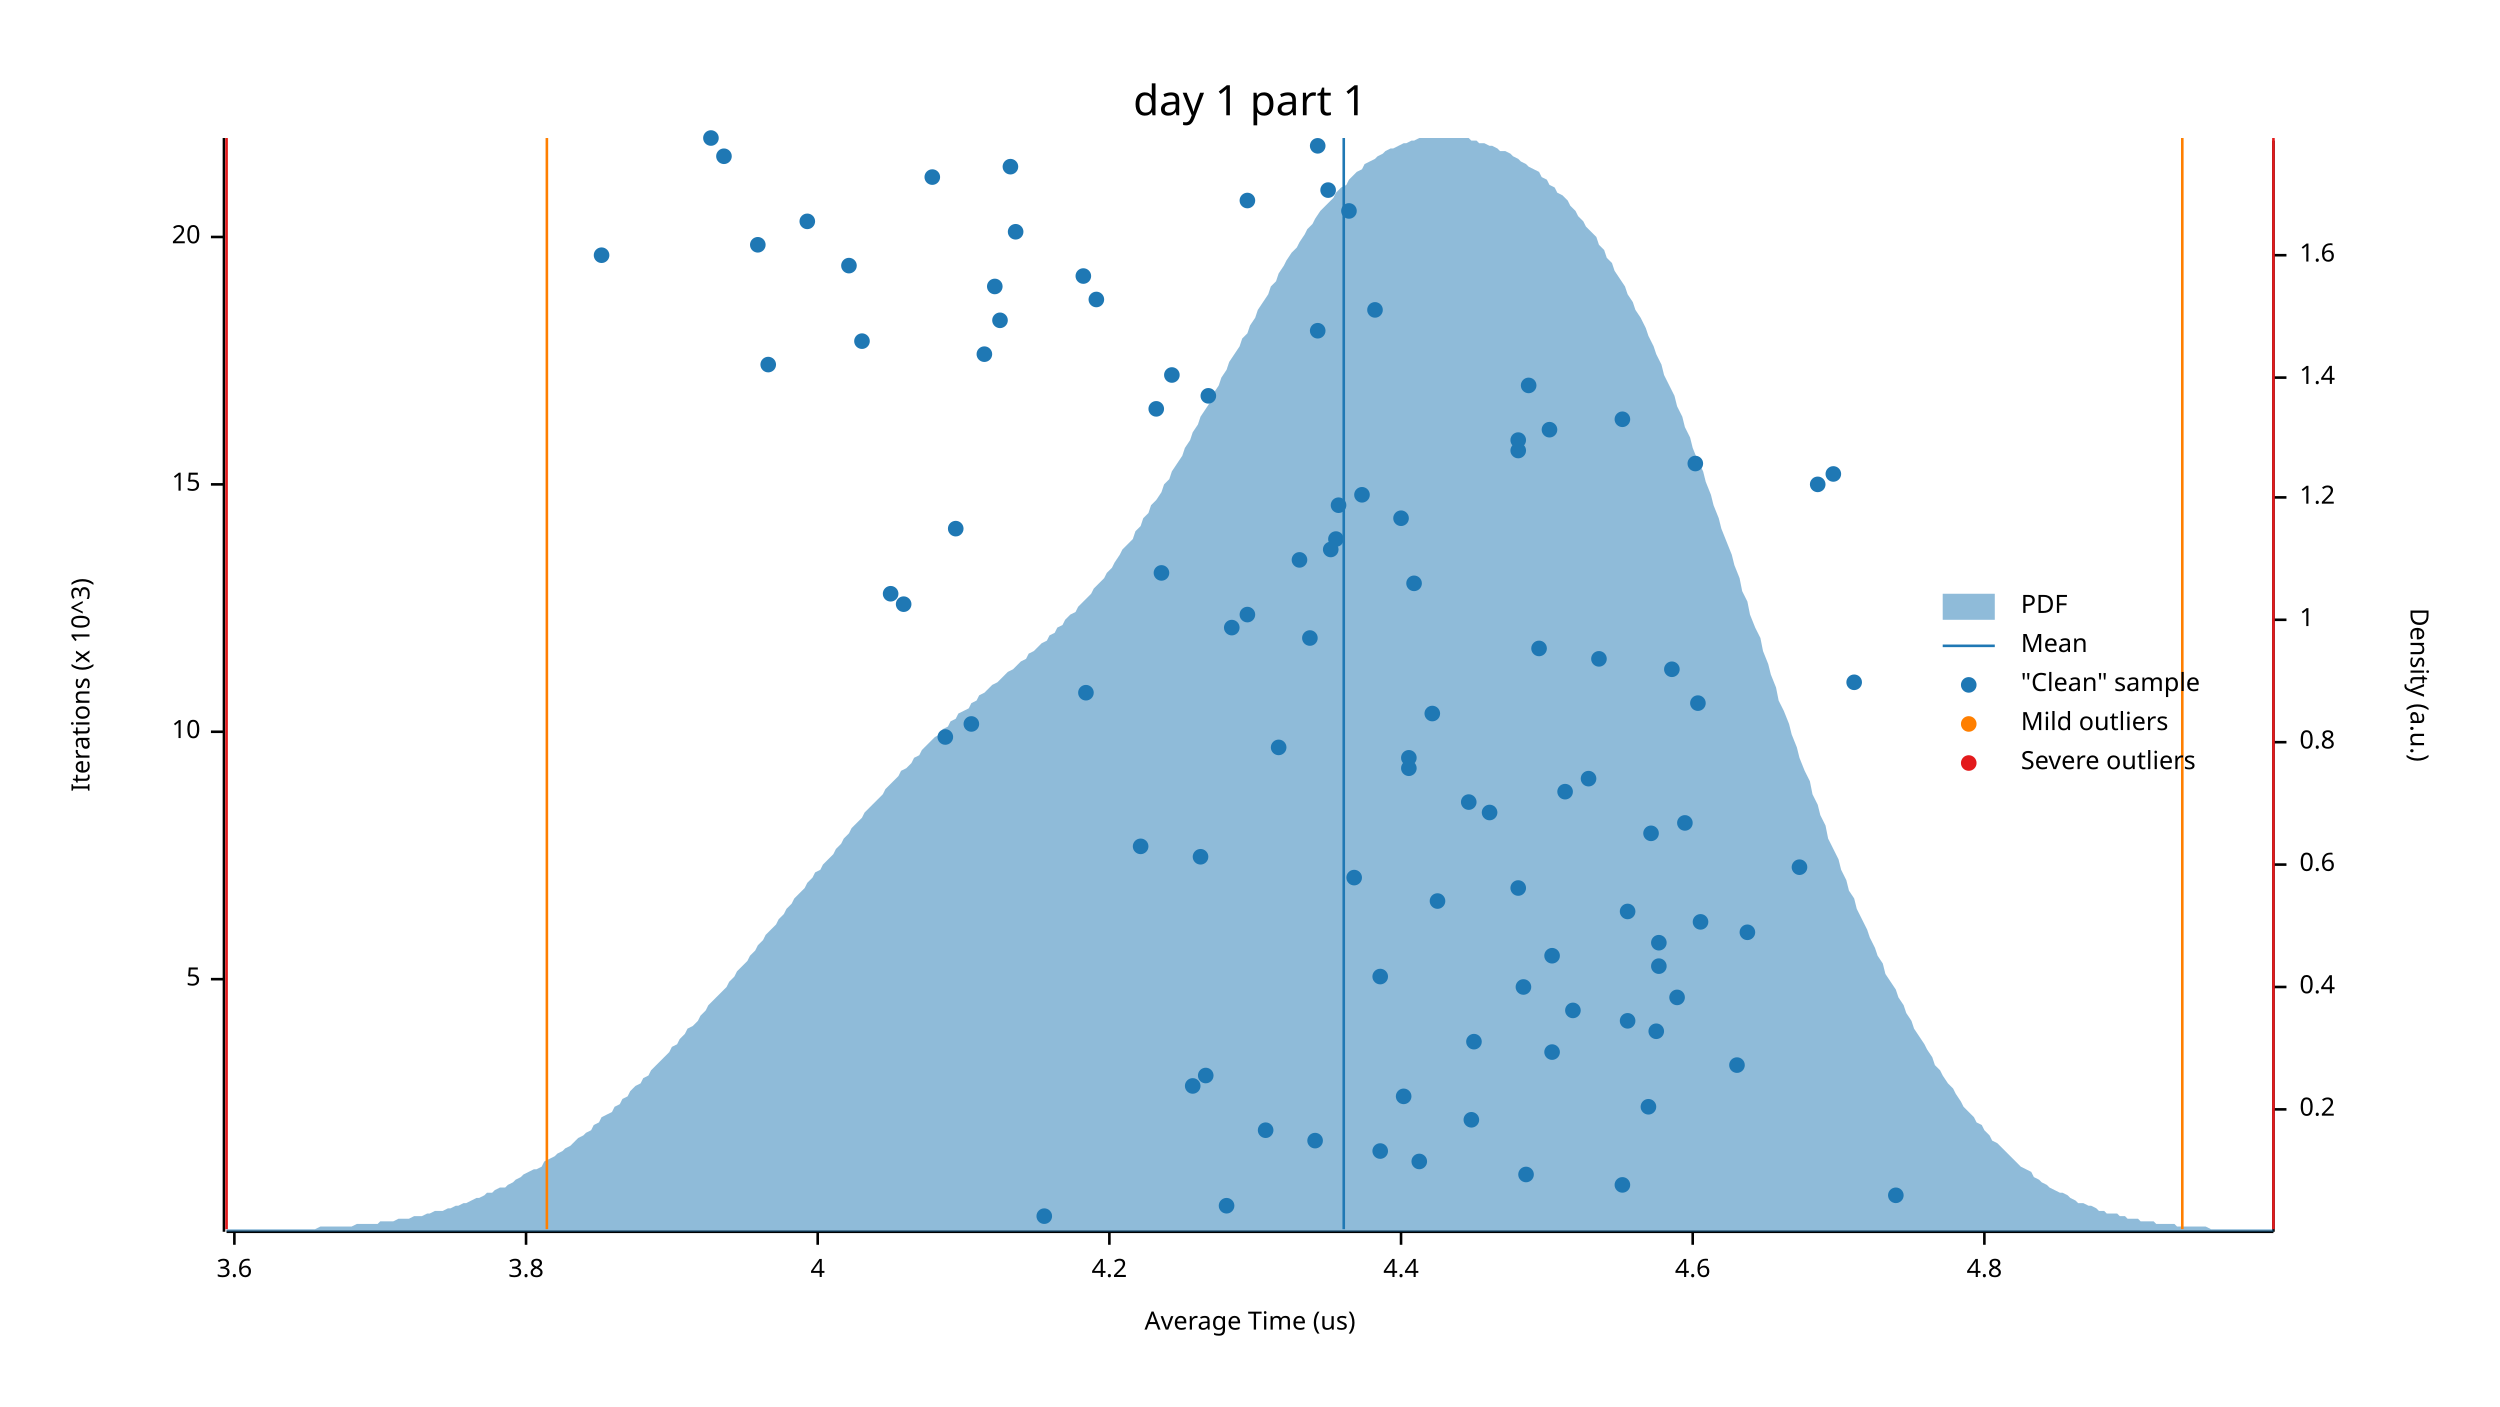
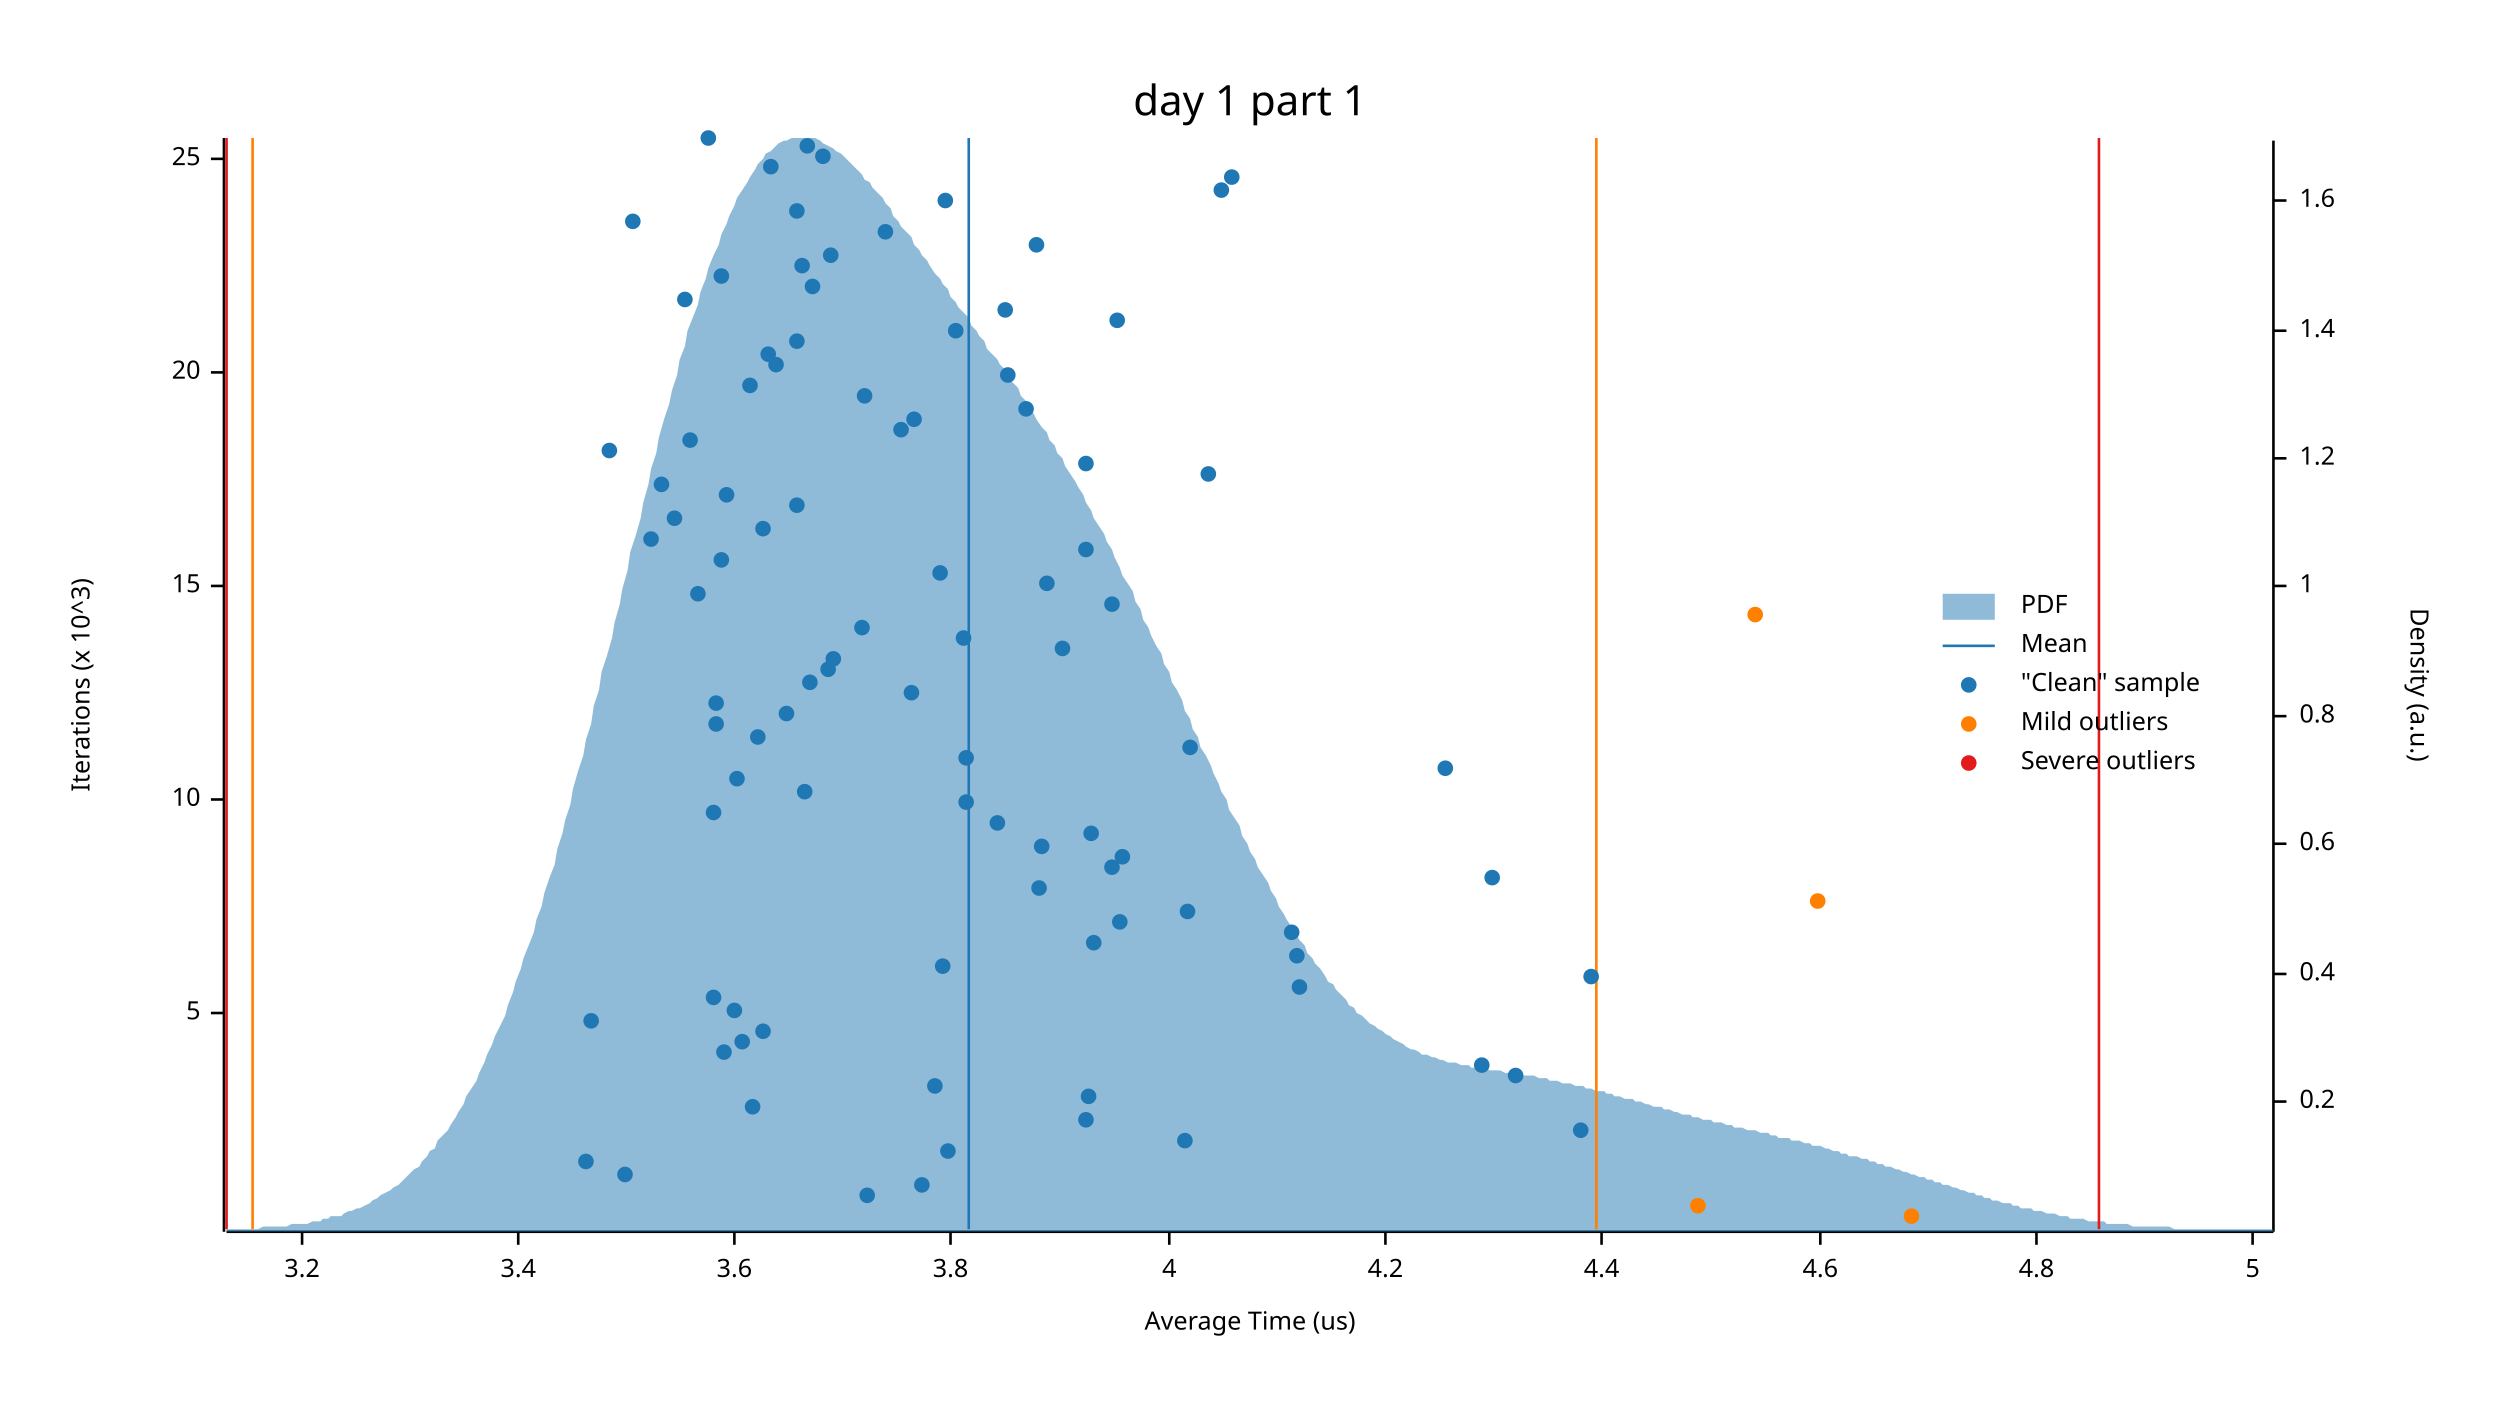
<svg xmlns="http://www.w3.org/2000/svg" width="960" height="540" viewBox="0 0 960 540">
  <text x="480" y="32" dy="0.76em" text-anchor="middle" font-family="sans-serif" font-size="16.129" opacity="1" fill="#000000">
day 1 part 1
</text>
  <text x="27" y="263" dy="0.76em" text-anchor="middle" font-family="sans-serif" font-size="9.677" opacity="1" fill="#000000" transform="rotate(270, 27, 263)">
Iterations (x 10^3)
</text>
  <text x="480" y="513" dy="-0.5ex" text-anchor="middle" font-family="sans-serif" font-size="9.677" opacity="1" fill="#000000">
Average Time (us)
</text>
  <polyline fill="none" opacity="1" stroke="#000000" stroke-width="1" points="86,53 86,473 " />
-   <text x="77" y="376" dy="0.5ex" text-anchor="end" font-family="sans-serif" font-size="9.677" opacity="1" fill="#000000">
+   <text x="77" y="389" dy="0.5ex" text-anchor="end" font-family="sans-serif" font-size="9.677" opacity="1" fill="#000000">
5
</text>
-   <polyline fill="none" opacity="1" stroke="#000000" stroke-width="1" points="81,376 86,376 " />
-   <text x="77" y="281" dy="0.5ex" text-anchor="end" font-family="sans-serif" font-size="9.677" opacity="1" fill="#000000">
+   <polyline fill="none" opacity="1" stroke="#000000" stroke-width="1" points="81,389 86,389 " />
+   <text x="77" y="307" dy="0.5ex" text-anchor="end" font-family="sans-serif" font-size="9.677" opacity="1" fill="#000000">
10
</text>
-   <polyline fill="none" opacity="1" stroke="#000000" stroke-width="1" points="81,281 86,281 " />
-   <text x="77" y="186" dy="0.5ex" text-anchor="end" font-family="sans-serif" font-size="9.677" opacity="1" fill="#000000">
+   <polyline fill="none" opacity="1" stroke="#000000" stroke-width="1" points="81,307 86,307 " />
+   <text x="77" y="225" dy="0.5ex" text-anchor="end" font-family="sans-serif" font-size="9.677" opacity="1" fill="#000000">
15
</text>
-   <polyline fill="none" opacity="1" stroke="#000000" stroke-width="1" points="81,186 86,186 " />
-   <text x="77" y="91" dy="0.5ex" text-anchor="end" font-family="sans-serif" font-size="9.677" opacity="1" fill="#000000">
+   <polyline fill="none" opacity="1" stroke="#000000" stroke-width="1" points="81,225 86,225 " />
+   <text x="77" y="143" dy="0.5ex" text-anchor="end" font-family="sans-serif" font-size="9.677" opacity="1" fill="#000000">
20
</text>
-   <polyline fill="none" opacity="1" stroke="#000000" stroke-width="1" points="81,91 86,91 " />
+   <polyline fill="none" opacity="1" stroke="#000000" stroke-width="1" points="81,143 86,143 " />
+   <text x="77" y="61" dy="0.5ex" text-anchor="end" font-family="sans-serif" font-size="9.677" opacity="1" fill="#000000">
+ 25
+ </text>
+   <polyline fill="none" opacity="1" stroke="#000000" stroke-width="1" points="81,61 86,61 " />
  <polyline fill="none" opacity="1" stroke="#000000" stroke-width="1" points="87,473 873,473 " />
-   <text x="90" y="483" dy="0.76em" text-anchor="middle" font-family="sans-serif" font-size="9.677" opacity="1" fill="#000000">
+   <text x="116" y="483" dy="0.76em" text-anchor="middle" font-family="sans-serif" font-size="9.677" opacity="1" fill="#000000">
+ 3.2
+ </text>
+   <polyline fill="none" opacity="1" stroke="#000000" stroke-width="1" points="116,473 116,478 " />
+   <text x="199" y="483" dy="0.76em" text-anchor="middle" font-family="sans-serif" font-size="9.677" opacity="1" fill="#000000">
+ 3.4
+ </text>
+   <polyline fill="none" opacity="1" stroke="#000000" stroke-width="1" points="199,473 199,478 " />
+   <text x="282" y="483" dy="0.76em" text-anchor="middle" font-family="sans-serif" font-size="9.677" opacity="1" fill="#000000">
3.6
</text>
-   <polyline fill="none" opacity="1" stroke="#000000" stroke-width="1" points="90,473 90,478 " />
-   <text x="202" y="483" dy="0.76em" text-anchor="middle" font-family="sans-serif" font-size="9.677" opacity="1" fill="#000000">
+   <polyline fill="none" opacity="1" stroke="#000000" stroke-width="1" points="282,473 282,478 " />
+   <text x="365" y="483" dy="0.76em" text-anchor="middle" font-family="sans-serif" font-size="9.677" opacity="1" fill="#000000">
3.8
</text>
-   <polyline fill="none" opacity="1" stroke="#000000" stroke-width="1" points="202,473 202,478 " />
-   <text x="314" y="483" dy="0.76em" text-anchor="middle" font-family="sans-serif" font-size="9.677" opacity="1" fill="#000000">
+   <polyline fill="none" opacity="1" stroke="#000000" stroke-width="1" points="365,473 365,478 " />
+   <text x="449" y="483" dy="0.76em" text-anchor="middle" font-family="sans-serif" font-size="9.677" opacity="1" fill="#000000">
4
</text>
-   <polyline fill="none" opacity="1" stroke="#000000" stroke-width="1" points="314,473 314,478 " />
-   <text x="426" y="483" dy="0.76em" text-anchor="middle" font-family="sans-serif" font-size="9.677" opacity="1" fill="#000000">
+   <polyline fill="none" opacity="1" stroke="#000000" stroke-width="1" points="449,473 449,478 " />
+   <text x="532" y="483" dy="0.76em" text-anchor="middle" font-family="sans-serif" font-size="9.677" opacity="1" fill="#000000">
4.2
</text>
-   <polyline fill="none" opacity="1" stroke="#000000" stroke-width="1" points="426,473 426,478 " />
-   <text x="538" y="483" dy="0.76em" text-anchor="middle" font-family="sans-serif" font-size="9.677" opacity="1" fill="#000000">
+   <polyline fill="none" opacity="1" stroke="#000000" stroke-width="1" points="532,473 532,478 " />
+   <text x="615" y="483" dy="0.76em" text-anchor="middle" font-family="sans-serif" font-size="9.677" opacity="1" fill="#000000">
4.4
</text>
-   <polyline fill="none" opacity="1" stroke="#000000" stroke-width="1" points="538,473 538,478 " />
-   <text x="650" y="483" dy="0.76em" text-anchor="middle" font-family="sans-serif" font-size="9.677" opacity="1" fill="#000000">
+   <polyline fill="none" opacity="1" stroke="#000000" stroke-width="1" points="615,473 615,478 " />
+   <text x="699" y="483" dy="0.76em" text-anchor="middle" font-family="sans-serif" font-size="9.677" opacity="1" fill="#000000">
4.6
</text>
-   <polyline fill="none" opacity="1" stroke="#000000" stroke-width="1" points="650,473 650,478 " />
-   <text x="762" y="483" dy="0.76em" text-anchor="middle" font-family="sans-serif" font-size="9.677" opacity="1" fill="#000000">
+   <polyline fill="none" opacity="1" stroke="#000000" stroke-width="1" points="699,473 699,478 " />
+   <text x="782" y="483" dy="0.76em" text-anchor="middle" font-family="sans-serif" font-size="9.677" opacity="1" fill="#000000">
4.8
</text>
-   <polyline fill="none" opacity="1" stroke="#000000" stroke-width="1" points="762,473 762,478 " />
+   <polyline fill="none" opacity="1" stroke="#000000" stroke-width="1" points="782,473 782,478 " />
+   <text x="865" y="483" dy="0.76em" text-anchor="middle" font-family="sans-serif" font-size="9.677" opacity="1" fill="#000000">
+ 5
+ </text>
+   <polyline fill="none" opacity="1" stroke="#000000" stroke-width="1" points="865,473 865,478 " />
  <text x="933" y="263" dy="0.76em" text-anchor="middle" font-family="sans-serif" font-size="9.677" opacity="1" fill="#000000" transform="rotate(90, 933, 263)">
Density (a.u.)
</text>
  <polyline fill="none" opacity="1" stroke="#000000" stroke-width="1" points="873,54 873,473 " />
-   <text x="883" y="426" dy="0.5ex" text-anchor="start" font-family="sans-serif" font-size="9.677" opacity="1" fill="#000000">
+   <text x="883" y="423" dy="0.5ex" text-anchor="start" font-family="sans-serif" font-size="9.677" opacity="1" fill="#000000">
0.2
</text>
-   <polyline fill="none" opacity="1" stroke="#000000" stroke-width="1" points="873,426 878,426 " />
-   <text x="883" y="379" dy="0.5ex" text-anchor="start" font-family="sans-serif" font-size="9.677" opacity="1" fill="#000000">
+   <polyline fill="none" opacity="1" stroke="#000000" stroke-width="1" points="873,423 878,423 " />
+   <text x="883" y="374" dy="0.5ex" text-anchor="start" font-family="sans-serif" font-size="9.677" opacity="1" fill="#000000">
0.4
</text>
-   <polyline fill="none" opacity="1" stroke="#000000" stroke-width="1" points="873,379 878,379 " />
-   <text x="883" y="332" dy="0.5ex" text-anchor="start" font-family="sans-serif" font-size="9.677" opacity="1" fill="#000000">
+   <polyline fill="none" opacity="1" stroke="#000000" stroke-width="1" points="873,374 878,374 " />
+   <text x="883" y="324" dy="0.5ex" text-anchor="start" font-family="sans-serif" font-size="9.677" opacity="1" fill="#000000">
0.6
</text>
-   <polyline fill="none" opacity="1" stroke="#000000" stroke-width="1" points="873,332 878,332 " />
-   <text x="883" y="285" dy="0.5ex" text-anchor="start" font-family="sans-serif" font-size="9.677" opacity="1" fill="#000000">
+   <polyline fill="none" opacity="1" stroke="#000000" stroke-width="1" points="873,324 878,324 " />
+   <text x="883" y="275" dy="0.5ex" text-anchor="start" font-family="sans-serif" font-size="9.677" opacity="1" fill="#000000">
0.8
</text>
-   <polyline fill="none" opacity="1" stroke="#000000" stroke-width="1" points="873,285 878,285 " />
-   <text x="883" y="238" dy="0.5ex" text-anchor="start" font-family="sans-serif" font-size="9.677" opacity="1" fill="#000000">
+   <polyline fill="none" opacity="1" stroke="#000000" stroke-width="1" points="873,275 878,275 " />
+   <text x="883" y="225" dy="0.5ex" text-anchor="start" font-family="sans-serif" font-size="9.677" opacity="1" fill="#000000">
1
</text>
-   <polyline fill="none" opacity="1" stroke="#000000" stroke-width="1" points="873,238 878,238 " />
-   <text x="883" y="191" dy="0.5ex" text-anchor="start" font-family="sans-serif" font-size="9.677" opacity="1" fill="#000000">
+   <polyline fill="none" opacity="1" stroke="#000000" stroke-width="1" points="873,225 878,225 " />
+   <text x="883" y="176" dy="0.5ex" text-anchor="start" font-family="sans-serif" font-size="9.677" opacity="1" fill="#000000">
1.2
</text>
-   <polyline fill="none" opacity="1" stroke="#000000" stroke-width="1" points="873,191 878,191 " />
-   <text x="883" y="145" dy="0.5ex" text-anchor="start" font-family="sans-serif" font-size="9.677" opacity="1" fill="#000000">
+   <polyline fill="none" opacity="1" stroke="#000000" stroke-width="1" points="873,176 878,176 " />
+   <text x="883" y="127" dy="0.5ex" text-anchor="start" font-family="sans-serif" font-size="9.677" opacity="1" fill="#000000">
1.4
</text>
-   <polyline fill="none" opacity="1" stroke="#000000" stroke-width="1" points="873,145 878,145 " />
-   <text x="883" y="98" dy="0.5ex" text-anchor="start" font-family="sans-serif" font-size="9.677" opacity="1" fill="#000000">
+   <polyline fill="none" opacity="1" stroke="#000000" stroke-width="1" points="873,127 878,127 " />
+   <text x="883" y="77" dy="0.5ex" text-anchor="start" font-family="sans-serif" font-size="9.677" opacity="1" fill="#000000">
1.6
</text>
-   <polyline fill="none" opacity="1" stroke="#000000" stroke-width="1" points="873,98 878,98 " />
-   <polygon opacity="0.5" fill="#1F78B4" points="87,472 88,472 90,472 91,472 93,472 94,472 96,472 98,472 99,472 101,472 102,472 104,472 105,472 107,472 109,472 110,472 112,472 113,472 115,472 116,472 118,472 120,472 121,472 123,471 124,471 126,471 127,471 129,471 131,471 132,471 134,471 135,471 137,470 138,470 140,470 142,470 143,470 145,470 146,469 148,469 150,469 151,469 153,468 154,468 156,468 157,468 159,467 161,467 162,467 164,466 165,466 167,465 168,465 170,465 172,464 173,464 175,463 176,463 178,462 179,462 181,461 183,460 184,460 186,459 187,458 189,458 190,457 192,456 194,456 195,455 197,454 198,453 200,452 201,451 203,450 205,449 206,449 208,448 209,446 211,445 213,444 214,443 216,442 217,441 219,440 220,439 222,437 224,436 225,435 227,434 228,432 230,431 231,429 233,428 235,427 236,425 238,424 239,422 241,421 242,419 244,417 246,416 247,414 249,413 250,411 252,409 253,408 255,406 257,404 258,402 260,401 261,399 263,397 264,395 266,394 268,392 269,390 271,388 272,386 274,384 276,382 277,381 279,379 280,377 282,375 283,373 285,371 287,369 288,367 290,365 291,363 293,361 294,359 296,357 298,355 299,353 301,351 302,349 304,347 305,345 307,343 309,341 310,339 312,337 313,335 315,334 316,332 318,330 320,328 321,326 323,324 324,322 326,320 327,318 329,316 331,314 332,312 334,310 335,309 337,307 339,305 340,303 342,301 343,300 345,298 346,296 348,295 350,293 351,291 353,290 354,288 356,286 357,285 359,283 361,282 362,280 364,279 365,277 367,276 368,274 370,273 372,272 373,270 375,269 376,267 378,266 379,265 381,263 383,262 384,261 386,259 387,258 389,257 391,255 392,254 394,253 395,251 397,250 398,249 400,247 402,246 403,244 405,243 406,241 408,240 409,238 411,236 413,235 414,233 416,231 417,230 419,228 420,226 422,224 424,222 425,220 427,218 428,216 430,213 431,211 433,209 435,207 436,204 438,202 439,199 441,197 442,194 444,192 446,189 447,186 449,184 450,181 452,178 454,175 455,172 457,169 458,166 460,163 461,160 463,157 465,154 466,151 468,148 469,145 471,142 472,139 474,136 476,133 477,130 479,128 480,125 482,122 483,119 485,116 487,113 488,110 490,108 491,105 493,102 494,100 496,97 498,95 499,93 501,90 502,88 504,86 505,84 507,81 509,79 510,78 512,76 513,74 515,72 517,71 518,69 520,67 521,66 523,65 524,63 526,62 528,61 529,60 531,59 532,58 534,57 535,57 537,56 539,55 540,55 542,54 543,54 545,53 546,53 548,53 550,53 551,53 553,53 554,53 556,53 557,53 559,53 561,53 562,53 564,53 565,54 567,54 568,55 570,55 572,56 573,56 575,57 576,58 578,58 580,59 581,60 583,61 584,62 586,63 587,64 589,65 591,66 592,68 594,69 595,71 597,72 598,74 600,75 602,77 603,79 605,81 606,83 608,85 609,87 611,89 613,91 614,94 616,96 617,99 619,101 620,104 622,107 624,110 625,113 627,116 628,119 630,122 632,126 633,129 635,133 636,136 638,140 639,144 641,148 643,152 644,156 646,160 647,164 649,168 650,172 652,177 654,181 655,185 657,190 658,194 660,199 661,203 663,208 665,213 666,217 668,222 669,227 671,231 672,236 674,241 676,245 677,250 679,255 680,259 682,264 683,269 685,273 687,278 688,282 690,287 691,291 693,296 695,300 696,305 698,309 699,313 701,317 702,322 704,326 706,330 707,334 709,338 710,342 712,345 713,349 715,353 717,357 718,360 720,364 721,367 723,370 724,374 726,377 728,380 729,383 731,386 732,389 734,392 735,395 737,398 739,401 740,403 742,406 743,409 745,411 746,413 748,416 750,418 751,420 753,423 754,425 756,427 758,429 759,431 761,432 762,434 764,436 765,438 767,439 769,441 770,442 772,444 773,445 775,447 776,448 778,449 780,450 781,452 783,453 784,454 786,455 787,456 789,457 791,458 792,458 794,459 795,460 797,461 798,462 800,462 802,463 803,463 805,464 806,465 808,465 809,466 811,466 813,466 814,467 816,467 817,468 819,468 821,468 822,469 824,469 825,469 827,469 828,470 830,470 832,470 833,470 835,470 836,471 838,471 839,471 841,471 843,471 844,471 846,471 847,471 849,472 850,472 852,472 854,472 855,472 857,472 858,472 860,472 861,472 863,472 865,472 866,472 868,472 869,472 871,472 873,472 873,473 87,473 " />
-   <polyline fill="none" opacity="1" stroke="#1F78B4" stroke-width="1" points="516,472 516,53 " />
-   <polyline fill="none" opacity="1" stroke="#FF7F00" stroke-width="1" points="210,472 210,53 " />
-   <polyline fill="none" opacity="1" stroke="#FF7F00" stroke-width="1" points="838,472 838,53 " />
+   <polyline fill="none" opacity="1" stroke="#000000" stroke-width="1" points="873,77 878,77 " />
+   <polygon opacity="0.5" fill="#1F78B4" points="87,472 88,472 90,472 91,472 93,472 94,472 96,472 98,472 99,472 101,471 102,471 104,471 105,471 107,471 109,471 110,471 112,470 113,470 115,470 116,470 118,470 120,469 121,469 123,469 124,468 126,468 127,467 129,467 131,467 132,466 134,465 135,465 137,464 138,464 140,463 142,462 143,461 145,460 146,459 148,458 150,457 151,456 153,455 154,454 156,452 157,451 159,449 161,448 162,446 164,444 165,442 167,441 168,438 170,436 172,434 173,432 175,429 176,427 178,424 179,421 181,418 183,415 184,412 186,408 187,405 189,401 190,398 192,394 194,390 195,386 197,381 198,377 200,372 201,368 203,363 205,358 206,353 208,348 209,343 211,337 213,332 214,326 216,320 217,315 219,309 220,303 222,296 224,290 225,284 227,278 228,271 230,265 231,258 233,252 235,245 236,239 238,232 239,226 241,219 242,212 244,206 246,199 247,193 249,186 250,180 252,174 253,168 255,161 257,155 258,150 260,144 261,138 263,133 264,127 266,122 268,117 269,112 271,107 272,103 274,98 276,94 277,90 279,86 280,83 282,79 283,76 285,73 287,70 288,68 290,65 291,63 293,61 294,59 296,58 298,56 299,55 301,54 302,54 304,53 305,53 307,53 309,53 310,53 312,53 313,53 315,54 316,55 318,56 320,57 321,58 323,59 324,60 326,62 327,63 329,65 331,67 332,69 334,70 335,72 337,74 339,76 340,78 342,80 343,83 345,85 346,87 348,89 350,91 351,94 353,96 354,98 356,100 357,102 359,105 361,107 362,109 364,111 365,114 367,116 368,118 370,120 372,122 373,125 375,127 376,129 378,131 379,134 381,136 383,138 384,140 386,142 387,145 389,147 391,149 392,152 394,154 395,156 397,159 398,161 400,164 402,166 403,169 405,171 406,174 408,176 409,179 411,182 413,185 414,187 416,190 417,193 419,196 420,199 422,202 424,205 425,208 427,211 428,214 430,218 431,221 433,224 435,227 436,231 438,234 439,238 441,241 442,244 444,248 446,251 447,255 449,258 450,262 452,265 454,269 455,273 457,276 458,280 460,283 461,287 463,290 465,294 466,297 468,301 469,304 471,307 472,311 474,314 476,317 477,321 479,324 480,327 482,330 483,333 485,336 487,339 488,342 490,345 491,348 493,351 494,353 496,356 498,359 499,361 501,363 502,366 504,368 505,370 507,372 509,375 510,377 512,378 513,380 515,382 517,384 518,386 520,387 521,389 523,390 524,391 526,393 528,394 529,395 531,396 532,397 534,398 535,399 537,400 539,401 540,402 542,403 543,403 545,404 546,405 548,405 550,406 551,406 553,407 554,407 556,408 557,408 559,408 561,409 562,409 564,409 565,410 567,410 568,410 570,410 572,411 573,411 575,411 576,411 578,412 580,412 581,412 583,412 584,413 586,413 587,413 589,413 591,414 592,414 594,414 595,415 597,415 598,415 600,416 602,416 603,416 605,417 606,417 608,417 609,418 611,418 613,419 614,419 616,419 617,420 619,420 620,421 622,421 624,422 625,422 627,422 628,423 630,423 632,424 633,424 635,425 636,425 638,425 639,426 641,426 643,427 644,427 646,428 647,428 649,428 650,429 652,429 654,430 655,430 657,430 658,431 660,431 661,431 663,432 665,432 666,433 668,433 669,433 671,434 672,434 674,434 676,435 677,435 679,435 680,436 682,436 683,437 685,437 687,437 688,438 690,438 691,438 693,439 695,439 696,440 698,440 699,440 701,441 702,441 704,442 706,442 707,443 709,443 710,444 712,444 713,444 715,445 717,445 718,446 720,446 721,447 723,447 724,448 726,448 728,449 729,449 731,450 732,450 734,451 735,451 737,452 739,452 740,453 742,453 743,454 745,454 746,455 748,455 750,456 751,456 753,457 754,457 756,458 758,458 759,459 761,459 762,460 764,460 765,461 767,461 769,462 770,462 772,462 773,463 775,463 776,464 778,464 780,464 781,465 783,465 784,465 786,466 787,466 789,466 791,467 792,467 794,467 795,468 797,468 798,468 800,468 802,469 803,469 805,469 806,469 808,469 809,470 811,470 813,470 814,470 816,470 817,470 819,471 821,471 822,471 824,471 825,471 827,471 828,471 830,471 832,471 833,471 835,472 836,472 838,472 839,472 841,472 843,472 844,472 846,472 847,472 849,472 850,472 852,472 854,472 855,472 857,472 858,472 860,472 861,472 863,472 865,472 866,472 868,472 869,472 871,472 873,472 873,473 87,473 " />
+   <polyline fill="none" opacity="1" stroke="#1F78B4" stroke-width="1" points="372,472 372,53 " />
+   <polyline fill="none" opacity="1" stroke="#FF7F00" stroke-width="1" points="97,472 97,53 " />
+   <polyline fill="none" opacity="1" stroke="#FF7F00" stroke-width="1" points="613,472 613,53 " />
  <polyline fill="none" opacity="1" stroke="#E31A1C" stroke-width="1" points="87,472 87,53 " />
-   <polyline fill="none" opacity="1" stroke="#E31A1C" stroke-width="1" points="873,472 873,53 " />
-   <circle cx="401" cy="467" r="3" opacity="1" fill="#1F78B4" stroke="none" />
-   <circle cx="471" cy="463" r="3" opacity="1" fill="#1F78B4" stroke="none" />
-   <circle cx="728" cy="459" r="3" opacity="1" fill="#1F78B4" stroke="none" />
-   <circle cx="623" cy="455" r="3" opacity="1" fill="#1F78B4" stroke="none" />
-   <circle cx="586" cy="451" r="3" opacity="1" fill="#1F78B4" stroke="none" />
-   <circle cx="545" cy="446" r="3" opacity="1" fill="#1F78B4" stroke="none" />
-   <circle cx="530" cy="442" r="3" opacity="1" fill="#1F78B4" stroke="none" />
-   <circle cx="505" cy="438" r="3" opacity="1" fill="#1F78B4" stroke="none" />
-   <circle cx="486" cy="434" r="3" opacity="1" fill="#1F78B4" stroke="none" />
-   <circle cx="565" cy="430" r="3" opacity="1" fill="#1F78B4" stroke="none" />
-   <circle cx="633" cy="425" r="3" opacity="1" fill="#1F78B4" stroke="none" />
-   <circle cx="539" cy="421" r="3" opacity="1" fill="#1F78B4" stroke="none" />
-   <circle cx="458" cy="417" r="3" opacity="1" fill="#1F78B4" stroke="none" />
-   <circle cx="463" cy="413" r="3" opacity="1" fill="#1F78B4" stroke="none" />
-   <circle cx="667" cy="409" r="3" opacity="1" fill="#1F78B4" stroke="none" />
-   <circle cx="596" cy="404" r="3" opacity="1" fill="#1F78B4" stroke="none" />
-   <circle cx="566" cy="400" r="3" opacity="1" fill="#1F78B4" stroke="none" />
-   <circle cx="636" cy="396" r="3" opacity="1" fill="#1F78B4" stroke="none" />
-   <circle cx="625" cy="392" r="3" opacity="1" fill="#1F78B4" stroke="none" />
-   <circle cx="604" cy="388" r="3" opacity="1" fill="#1F78B4" stroke="none" />
-   <circle cx="644" cy="383" r="3" opacity="1" fill="#1F78B4" stroke="none" />
-   <circle cx="585" cy="379" r="3" opacity="1" fill="#1F78B4" stroke="none" />
-   <circle cx="530" cy="375" r="3" opacity="1" fill="#1F78B4" stroke="none" />
-   <circle cx="637" cy="371" r="3" opacity="1" fill="#1F78B4" stroke="none" />
-   <circle cx="596" cy="367" r="3" opacity="1" fill="#1F78B4" stroke="none" />
-   <circle cx="637" cy="362" r="3" opacity="1" fill="#1F78B4" stroke="none" />
-   <circle cx="671" cy="358" r="3" opacity="1" fill="#1F78B4" stroke="none" />
-   <circle cx="653" cy="354" r="3" opacity="1" fill="#1F78B4" stroke="none" />
-   <circle cx="625" cy="350" r="3" opacity="1" fill="#1F78B4" stroke="none" />
-   <circle cx="552" cy="346" r="3" opacity="1" fill="#1F78B4" stroke="none" />
-   <circle cx="583" cy="341" r="3" opacity="1" fill="#1F78B4" stroke="none" />
-   <circle cx="520" cy="337" r="3" opacity="1" fill="#1F78B4" stroke="none" />
-   <circle cx="691" cy="333" r="3" opacity="1" fill="#1F78B4" stroke="none" />
-   <circle cx="461" cy="329" r="3" opacity="1" fill="#1F78B4" stroke="none" />
-   <circle cx="438" cy="325" r="3" opacity="1" fill="#1F78B4" stroke="none" />
-   <circle cx="634" cy="320" r="3" opacity="1" fill="#1F78B4" stroke="none" />
-   <circle cx="647" cy="316" r="3" opacity="1" fill="#1F78B4" stroke="none" />
-   <circle cx="572" cy="312" r="3" opacity="1" fill="#1F78B4" stroke="none" />
-   <circle cx="564" cy="308" r="3" opacity="1" fill="#1F78B4" stroke="none" />
-   <circle cx="601" cy="304" r="3" opacity="1" fill="#1F78B4" stroke="none" />
-   <circle cx="610" cy="299" r="3" opacity="1" fill="#1F78B4" stroke="none" />
-   <circle cx="541" cy="295" r="3" opacity="1" fill="#1F78B4" stroke="none" />
-   <circle cx="541" cy="291" r="3" opacity="1" fill="#1F78B4" stroke="none" />
-   <circle cx="491" cy="287" r="3" opacity="1" fill="#1F78B4" stroke="none" />
-   <circle cx="363" cy="283" r="3" opacity="1" fill="#1F78B4" stroke="none" />
-   <circle cx="373" cy="278" r="3" opacity="1" fill="#1F78B4" stroke="none" />
-   <circle cx="550" cy="274" r="3" opacity="1" fill="#1F78B4" stroke="none" />
-   <circle cx="652" cy="270" r="3" opacity="1" fill="#1F78B4" stroke="none" />
-   <circle cx="417" cy="266" r="3" opacity="1" fill="#1F78B4" stroke="none" />
-   <circle cx="712" cy="262" r="3" opacity="1" fill="#1F78B4" stroke="none" />
-   <circle cx="642" cy="257" r="3" opacity="1" fill="#1F78B4" stroke="none" />
-   <circle cx="614" cy="253" r="3" opacity="1" fill="#1F78B4" stroke="none" />
-   <circle cx="591" cy="249" r="3" opacity="1" fill="#1F78B4" stroke="none" />
-   <circle cx="503" cy="245" r="3" opacity="1" fill="#1F78B4" stroke="none" />
-   <circle cx="473" cy="241" r="3" opacity="1" fill="#1F78B4" stroke="none" />
-   <circle cx="479" cy="236" r="3" opacity="1" fill="#1F78B4" stroke="none" />
-   <circle cx="347" cy="232" r="3" opacity="1" fill="#1F78B4" stroke="none" />
-   <circle cx="342" cy="228" r="3" opacity="1" fill="#1F78B4" stroke="none" />
-   <circle cx="543" cy="224" r="3" opacity="1" fill="#1F78B4" stroke="none" />
-   <circle cx="446" cy="220" r="3" opacity="1" fill="#1F78B4" stroke="none" />
-   <circle cx="499" cy="215" r="3" opacity="1" fill="#1F78B4" stroke="none" />
-   <circle cx="511" cy="211" r="3" opacity="1" fill="#1F78B4" stroke="none" />
-   <circle cx="513" cy="207" r="3" opacity="1" fill="#1F78B4" stroke="none" />
-   <circle cx="367" cy="203" r="3" opacity="1" fill="#1F78B4" stroke="none" />
-   <circle cx="538" cy="199" r="3" opacity="1" fill="#1F78B4" stroke="none" />
-   <circle cx="514" cy="194" r="3" opacity="1" fill="#1F78B4" stroke="none" />
-   <circle cx="523" cy="190" r="3" opacity="1" fill="#1F78B4" stroke="none" />
-   <circle cx="698" cy="186" r="3" opacity="1" fill="#1F78B4" stroke="none" />
-   <circle cx="704" cy="182" r="3" opacity="1" fill="#1F78B4" stroke="none" />
-   <circle cx="651" cy="178" r="3" opacity="1" fill="#1F78B4" stroke="none" />
-   <circle cx="583" cy="173" r="3" opacity="1" fill="#1F78B4" stroke="none" />
-   <circle cx="583" cy="169" r="3" opacity="1" fill="#1F78B4" stroke="none" />
-   <circle cx="595" cy="165" r="3" opacity="1" fill="#1F78B4" stroke="none" />
-   <circle cx="623" cy="161" r="3" opacity="1" fill="#1F78B4" stroke="none" />
-   <circle cx="444" cy="157" r="3" opacity="1" fill="#1F78B4" stroke="none" />
-   <circle cx="464" cy="152" r="3" opacity="1" fill="#1F78B4" stroke="none" />
-   <circle cx="587" cy="148" r="3" opacity="1" fill="#1F78B4" stroke="none" />
-   <circle cx="450" cy="144" r="3" opacity="1" fill="#1F78B4" stroke="none" />
-   <circle cx="295" cy="140" r="3" opacity="1" fill="#1F78B4" stroke="none" />
-   <circle cx="378" cy="136" r="3" opacity="1" fill="#1F78B4" stroke="none" />
-   <circle cx="331" cy="131" r="3" opacity="1" fill="#1F78B4" stroke="none" />
-   <circle cx="506" cy="127" r="3" opacity="1" fill="#1F78B4" stroke="none" />
-   <circle cx="384" cy="123" r="3" opacity="1" fill="#1F78B4" stroke="none" />
-   <circle cx="528" cy="119" r="3" opacity="1" fill="#1F78B4" stroke="none" />
-   <circle cx="421" cy="115" r="3" opacity="1" fill="#1F78B4" stroke="none" />
-   <circle cx="382" cy="110" r="3" opacity="1" fill="#1F78B4" stroke="none" />
-   <circle cx="416" cy="106" r="3" opacity="1" fill="#1F78B4" stroke="none" />
-   <circle cx="326" cy="102" r="3" opacity="1" fill="#1F78B4" stroke="none" />
-   <circle cx="231" cy="98" r="3" opacity="1" fill="#1F78B4" stroke="none" />
-   <circle cx="291" cy="94" r="3" opacity="1" fill="#1F78B4" stroke="none" />
-   <circle cx="390" cy="89" r="3" opacity="1" fill="#1F78B4" stroke="none" />
-   <circle cx="310" cy="85" r="3" opacity="1" fill="#1F78B4" stroke="none" />
-   <circle cx="518" cy="81" r="3" opacity="1" fill="#1F78B4" stroke="none" />
-   <circle cx="479" cy="77" r="3" opacity="1" fill="#1F78B4" stroke="none" />
-   <circle cx="510" cy="73" r="3" opacity="1" fill="#1F78B4" stroke="none" />
-   <circle cx="358" cy="68" r="3" opacity="1" fill="#1F78B4" stroke="none" />
-   <circle cx="388" cy="64" r="3" opacity="1" fill="#1F78B4" stroke="none" />
-   <circle cx="278" cy="60" r="3" opacity="1" fill="#1F78B4" stroke="none" />
-   <circle cx="506" cy="56" r="3" opacity="1" fill="#1F78B4" stroke="none" />
-   <circle cx="273" cy="53" r="3" opacity="1" fill="#1F78B4" stroke="none" />
+   <polyline fill="none" opacity="1" stroke="#E31A1C" stroke-width="1" points="806,472 806,53 " />
+   <circle cx="333" cy="459" r="3" opacity="1" fill="#1F78B4" stroke="none" />
+   <circle cx="354" cy="455" r="3" opacity="1" fill="#1F78B4" stroke="none" />
+   <circle cx="240" cy="451" r="3" opacity="1" fill="#1F78B4" stroke="none" />
+   <circle cx="225" cy="446" r="3" opacity="1" fill="#1F78B4" stroke="none" />
+   <circle cx="364" cy="442" r="3" opacity="1" fill="#1F78B4" stroke="none" />
+   <circle cx="455" cy="438" r="3" opacity="1" fill="#1F78B4" stroke="none" />
+   <circle cx="607" cy="434" r="3" opacity="1" fill="#1F78B4" stroke="none" />
+   <circle cx="417" cy="430" r="3" opacity="1" fill="#1F78B4" stroke="none" />
+   <circle cx="289" cy="425" r="3" opacity="1" fill="#1F78B4" stroke="none" />
+   <circle cx="418" cy="421" r="3" opacity="1" fill="#1F78B4" stroke="none" />
+   <circle cx="359" cy="417" r="3" opacity="1" fill="#1F78B4" stroke="none" />
+   <circle cx="582" cy="413" r="3" opacity="1" fill="#1F78B4" stroke="none" />
+   <circle cx="569" cy="409" r="3" opacity="1" fill="#1F78B4" stroke="none" />
+   <circle cx="278" cy="404" r="3" opacity="1" fill="#1F78B4" stroke="none" />
+   <circle cx="285" cy="400" r="3" opacity="1" fill="#1F78B4" stroke="none" />
+   <circle cx="293" cy="396" r="3" opacity="1" fill="#1F78B4" stroke="none" />
+   <circle cx="227" cy="392" r="3" opacity="1" fill="#1F78B4" stroke="none" />
+   <circle cx="282" cy="388" r="3" opacity="1" fill="#1F78B4" stroke="none" />
+   <circle cx="274" cy="383" r="3" opacity="1" fill="#1F78B4" stroke="none" />
+   <circle cx="499" cy="379" r="3" opacity="1" fill="#1F78B4" stroke="none" />
+   <circle cx="611" cy="375" r="3" opacity="1" fill="#1F78B4" stroke="none" />
+   <circle cx="362" cy="371" r="3" opacity="1" fill="#1F78B4" stroke="none" />
+   <circle cx="498" cy="367" r="3" opacity="1" fill="#1F78B4" stroke="none" />
+   <circle cx="420" cy="362" r="3" opacity="1" fill="#1F78B4" stroke="none" />
+   <circle cx="496" cy="358" r="3" opacity="1" fill="#1F78B4" stroke="none" />
+   <circle cx="430" cy="354" r="3" opacity="1" fill="#1F78B4" stroke="none" />
+   <circle cx="456" cy="350" r="3" opacity="1" fill="#1F78B4" stroke="none" />
+   <circle cx="399" cy="341" r="3" opacity="1" fill="#1F78B4" stroke="none" />
+   <circle cx="573" cy="337" r="3" opacity="1" fill="#1F78B4" stroke="none" />
+   <circle cx="427" cy="333" r="3" opacity="1" fill="#1F78B4" stroke="none" />
+   <circle cx="431" cy="329" r="3" opacity="1" fill="#1F78B4" stroke="none" />
+   <circle cx="400" cy="325" r="3" opacity="1" fill="#1F78B4" stroke="none" />
+   <circle cx="419" cy="320" r="3" opacity="1" fill="#1F78B4" stroke="none" />
+   <circle cx="383" cy="316" r="3" opacity="1" fill="#1F78B4" stroke="none" />
+   <circle cx="274" cy="312" r="3" opacity="1" fill="#1F78B4" stroke="none" />
+   <circle cx="371" cy="308" r="3" opacity="1" fill="#1F78B4" stroke="none" />
+   <circle cx="309" cy="304" r="3" opacity="1" fill="#1F78B4" stroke="none" />
+   <circle cx="283" cy="299" r="3" opacity="1" fill="#1F78B4" stroke="none" />
+   <circle cx="555" cy="295" r="3" opacity="1" fill="#1F78B4" stroke="none" />
+   <circle cx="371" cy="291" r="3" opacity="1" fill="#1F78B4" stroke="none" />
+   <circle cx="457" cy="287" r="3" opacity="1" fill="#1F78B4" stroke="none" />
+   <circle cx="291" cy="283" r="3" opacity="1" fill="#1F78B4" stroke="none" />
+   <circle cx="275" cy="278" r="3" opacity="1" fill="#1F78B4" stroke="none" />
+   <circle cx="302" cy="274" r="3" opacity="1" fill="#1F78B4" stroke="none" />
+   <circle cx="275" cy="270" r="3" opacity="1" fill="#1F78B4" stroke="none" />
+   <circle cx="350" cy="266" r="3" opacity="1" fill="#1F78B4" stroke="none" />
+   <circle cx="311" cy="262" r="3" opacity="1" fill="#1F78B4" stroke="none" />
+   <circle cx="318" cy="257" r="3" opacity="1" fill="#1F78B4" stroke="none" />
+   <circle cx="320" cy="253" r="3" opacity="1" fill="#1F78B4" stroke="none" />
+   <circle cx="408" cy="249" r="3" opacity="1" fill="#1F78B4" stroke="none" />
+   <circle cx="370" cy="245" r="3" opacity="1" fill="#1F78B4" stroke="none" />
+   <circle cx="331" cy="241" r="3" opacity="1" fill="#1F78B4" stroke="none" />
+   <circle cx="427" cy="232" r="3" opacity="1" fill="#1F78B4" stroke="none" />
+   <circle cx="268" cy="228" r="3" opacity="1" fill="#1F78B4" stroke="none" />
+   <circle cx="402" cy="224" r="3" opacity="1" fill="#1F78B4" stroke="none" />
+   <circle cx="361" cy="220" r="3" opacity="1" fill="#1F78B4" stroke="none" />
+   <circle cx="277" cy="215" r="3" opacity="1" fill="#1F78B4" stroke="none" />
+   <circle cx="417" cy="211" r="3" opacity="1" fill="#1F78B4" stroke="none" />
+   <circle cx="250" cy="207" r="3" opacity="1" fill="#1F78B4" stroke="none" />
+   <circle cx="293" cy="203" r="3" opacity="1" fill="#1F78B4" stroke="none" />
+   <circle cx="259" cy="199" r="3" opacity="1" fill="#1F78B4" stroke="none" />
+   <circle cx="306" cy="194" r="3" opacity="1" fill="#1F78B4" stroke="none" />
+   <circle cx="279" cy="190" r="3" opacity="1" fill="#1F78B4" stroke="none" />
+   <circle cx="254" cy="186" r="3" opacity="1" fill="#1F78B4" stroke="none" />
+   <circle cx="464" cy="182" r="3" opacity="1" fill="#1F78B4" stroke="none" />
+   <circle cx="417" cy="178" r="3" opacity="1" fill="#1F78B4" stroke="none" />
+   <circle cx="234" cy="173" r="3" opacity="1" fill="#1F78B4" stroke="none" />
+   <circle cx="265" cy="169" r="3" opacity="1" fill="#1F78B4" stroke="none" />
+   <circle cx="346" cy="165" r="3" opacity="1" fill="#1F78B4" stroke="none" />
+   <circle cx="351" cy="161" r="3" opacity="1" fill="#1F78B4" stroke="none" />
+   <circle cx="394" cy="157" r="3" opacity="1" fill="#1F78B4" stroke="none" />
+   <circle cx="332" cy="152" r="3" opacity="1" fill="#1F78B4" stroke="none" />
+   <circle cx="288" cy="148" r="3" opacity="1" fill="#1F78B4" stroke="none" />
+   <circle cx="387" cy="144" r="3" opacity="1" fill="#1F78B4" stroke="none" />
+   <circle cx="298" cy="140" r="3" opacity="1" fill="#1F78B4" stroke="none" />
+   <circle cx="295" cy="136" r="3" opacity="1" fill="#1F78B4" stroke="none" />
+   <circle cx="306" cy="131" r="3" opacity="1" fill="#1F78B4" stroke="none" />
+   <circle cx="367" cy="127" r="3" opacity="1" fill="#1F78B4" stroke="none" />
+   <circle cx="429" cy="123" r="3" opacity="1" fill="#1F78B4" stroke="none" />
+   <circle cx="386" cy="119" r="3" opacity="1" fill="#1F78B4" stroke="none" />
+   <circle cx="263" cy="115" r="3" opacity="1" fill="#1F78B4" stroke="none" />
+   <circle cx="312" cy="110" r="3" opacity="1" fill="#1F78B4" stroke="none" />
+   <circle cx="277" cy="106" r="3" opacity="1" fill="#1F78B4" stroke="none" />
+   <circle cx="308" cy="102" r="3" opacity="1" fill="#1F78B4" stroke="none" />
+   <circle cx="319" cy="98" r="3" opacity="1" fill="#1F78B4" stroke="none" />
+   <circle cx="398" cy="94" r="3" opacity="1" fill="#1F78B4" stroke="none" />
+   <circle cx="340" cy="89" r="3" opacity="1" fill="#1F78B4" stroke="none" />
+   <circle cx="243" cy="85" r="3" opacity="1" fill="#1F78B4" stroke="none" />
+   <circle cx="306" cy="81" r="3" opacity="1" fill="#1F78B4" stroke="none" />
+   <circle cx="363" cy="77" r="3" opacity="1" fill="#1F78B4" stroke="none" />
+   <circle cx="469" cy="73" r="3" opacity="1" fill="#1F78B4" stroke="none" />
+   <circle cx="473" cy="68" r="3" opacity="1" fill="#1F78B4" stroke="none" />
+   <circle cx="296" cy="64" r="3" opacity="1" fill="#1F78B4" stroke="none" />
+   <circle cx="316" cy="60" r="3" opacity="1" fill="#1F78B4" stroke="none" />
+   <circle cx="310" cy="56" r="3" opacity="1" fill="#1F78B4" stroke="none" />
+   <circle cx="272" cy="53" r="3" opacity="1" fill="#1F78B4" stroke="none" />
+   <circle cx="734" cy="467" r="3" opacity="1" fill="#FF7F00" stroke="none" />
+   <circle cx="652" cy="463" r="3" opacity="1" fill="#FF7F00" stroke="none" />
+   <circle cx="698" cy="346" r="3" opacity="1" fill="#FF7F00" stroke="none" />
+   <circle cx="674" cy="236" r="3" opacity="1" fill="#FF7F00" stroke="none" />
  <text x="776" y="228" dy="0.76em" text-anchor="start" font-family="sans-serif" font-size="9.677" opacity="1" fill="#000000">
PDF
</text>
  <text x="776" y="243" dy="0.76em" text-anchor="start" font-family="sans-serif" font-size="9.677" opacity="1" fill="#000000">
Mean
</text>
  <text x="776" y="258" dy="0.76em" text-anchor="start" font-family="sans-serif" font-size="9.677" opacity="1" fill="#000000">
"Clean" sample
</text>
  <text x="776" y="273" dy="0.76em" text-anchor="start" font-family="sans-serif" font-size="9.677" opacity="1" fill="#000000">
Mild outliers
</text>
  <text x="776" y="288" dy="0.76em" text-anchor="start" font-family="sans-serif" font-size="9.677" opacity="1" fill="#000000">
Severe outliers
</text>
  <rect x="746" y="228" width="20" height="10" opacity="0.5" fill="#1F78B4" stroke="none" />
  <polyline fill="none" opacity="1" stroke="#1F78B4" stroke-width="1" points="746,248 766,248 " />
  <circle cx="756" cy="263" r="3" opacity="1" fill="#1F78B4" stroke="none" />
  <circle cx="756" cy="278" r="3" opacity="1" fill="#FF7F00" stroke="none" />
  <circle cx="756" cy="293" r="3" opacity="1" fill="#E31A1C" stroke="none" />
</svg>
